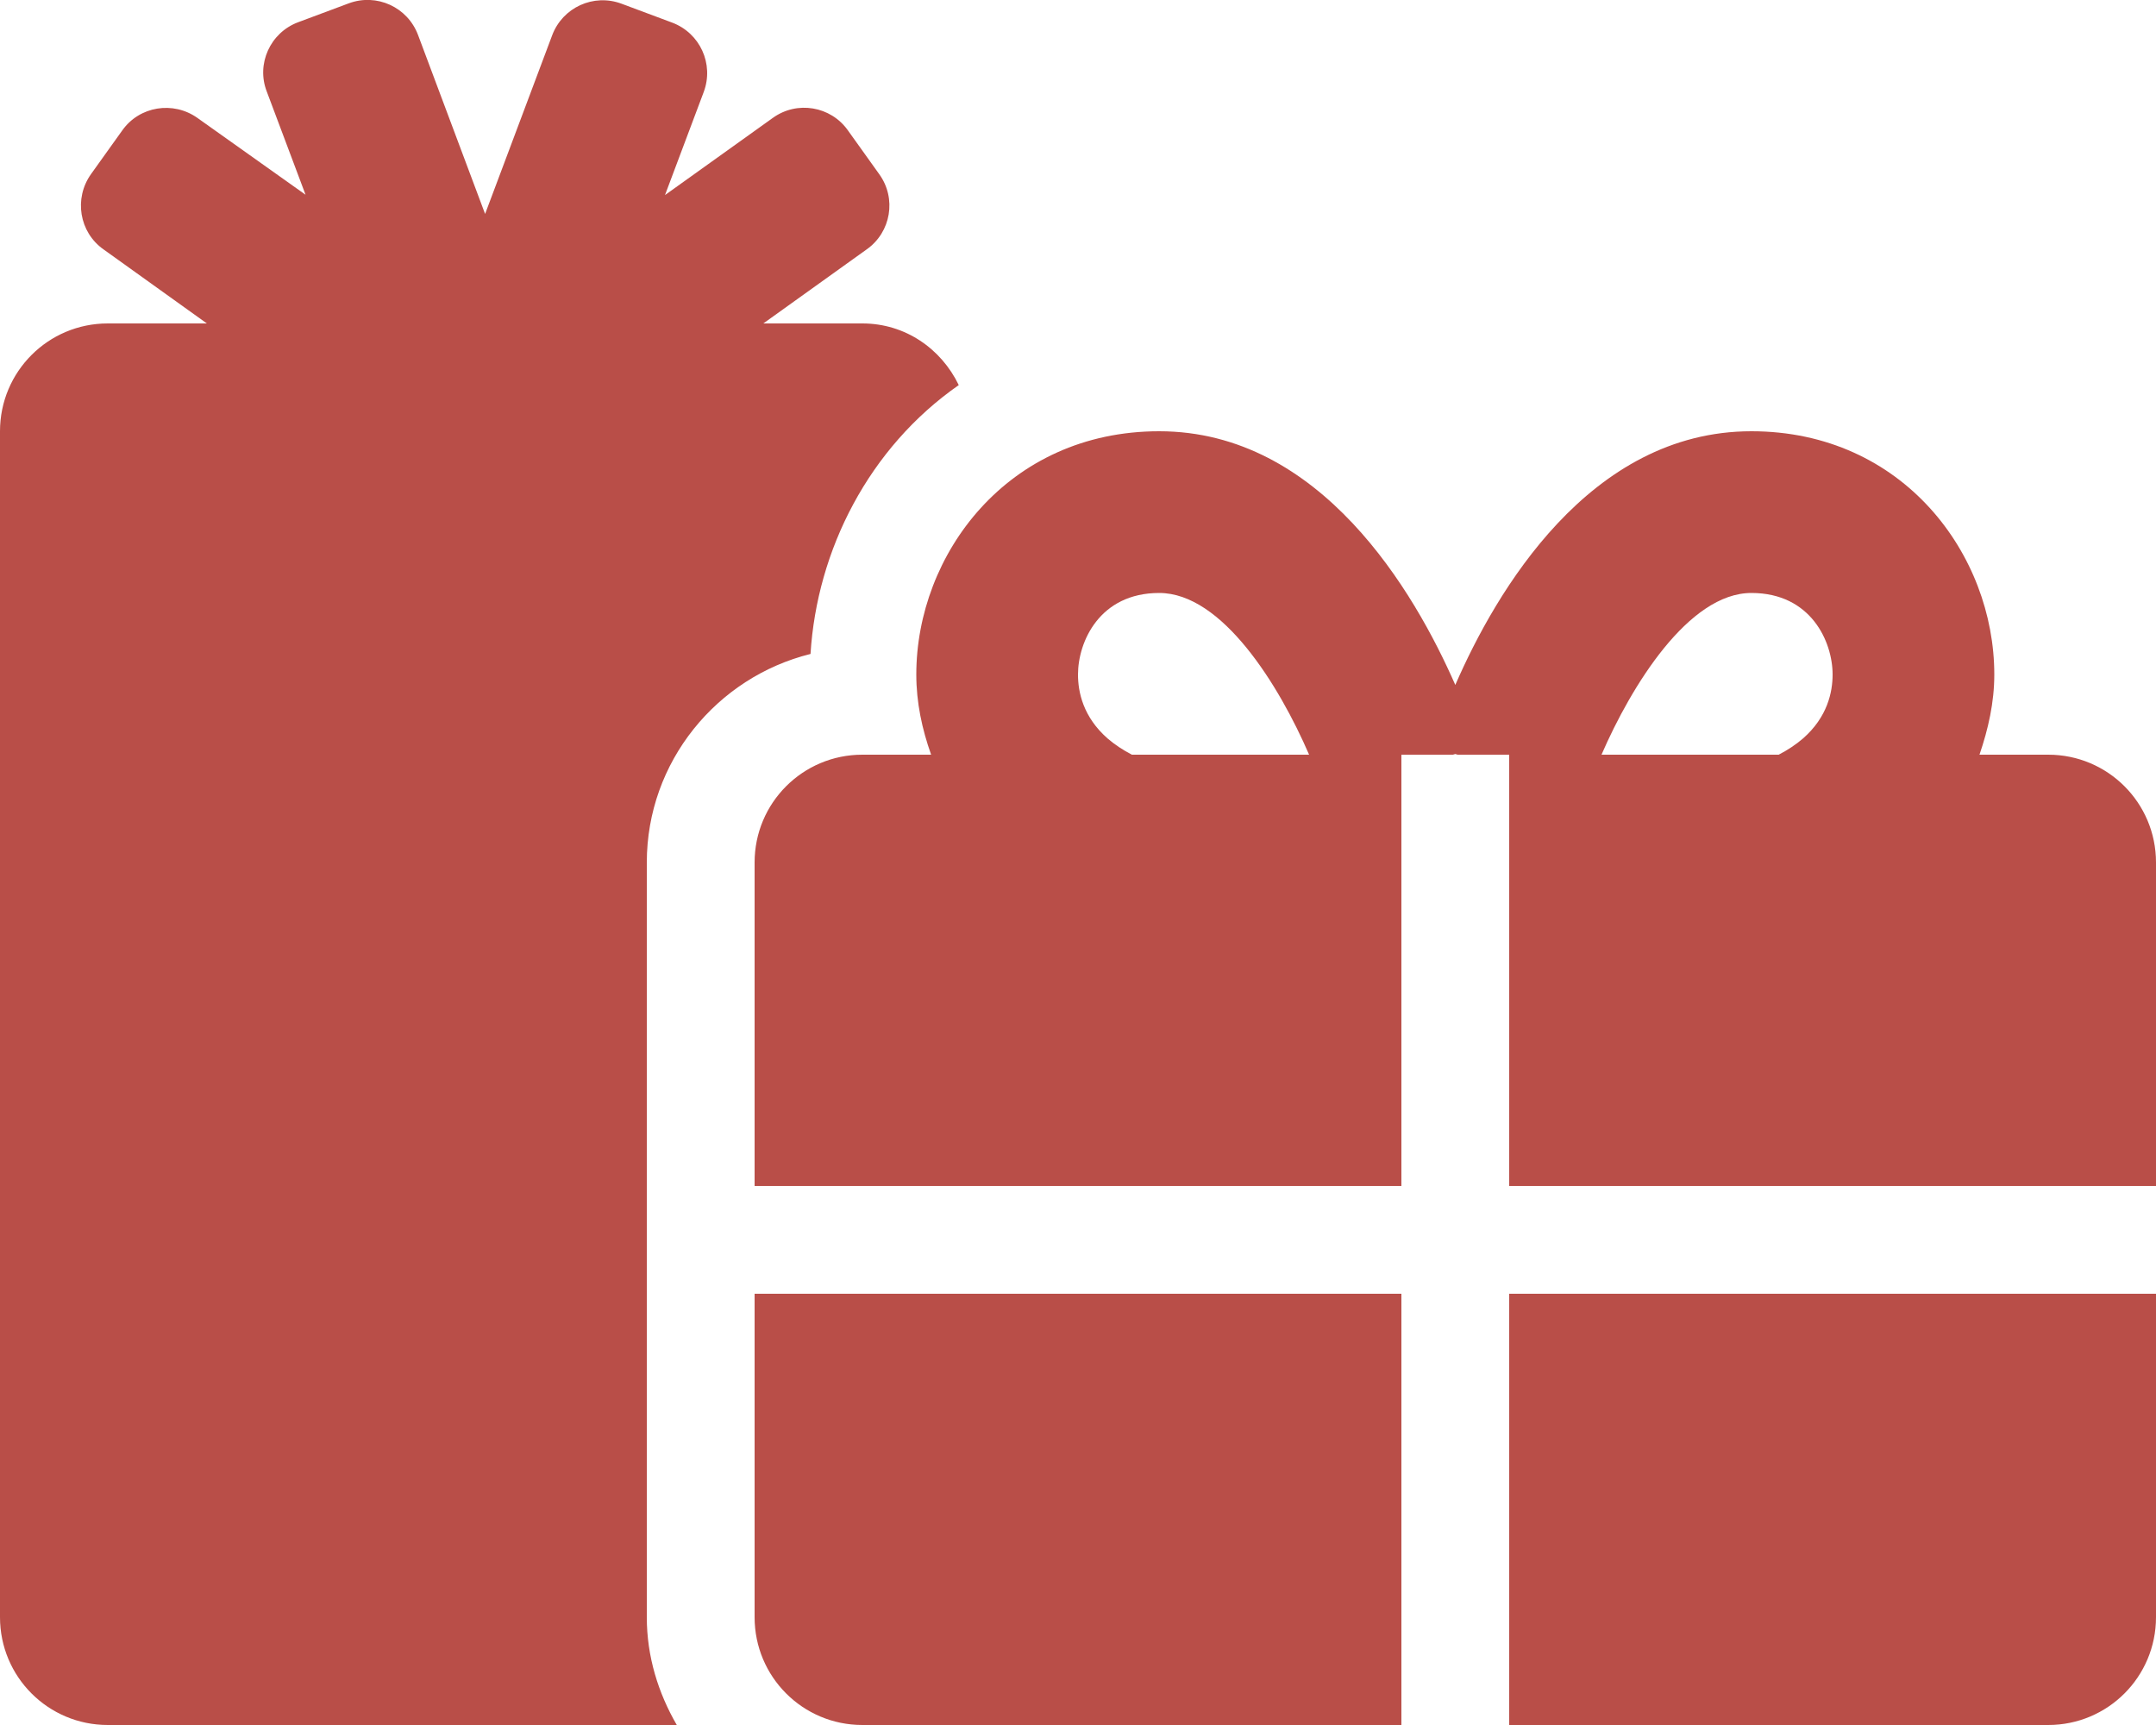
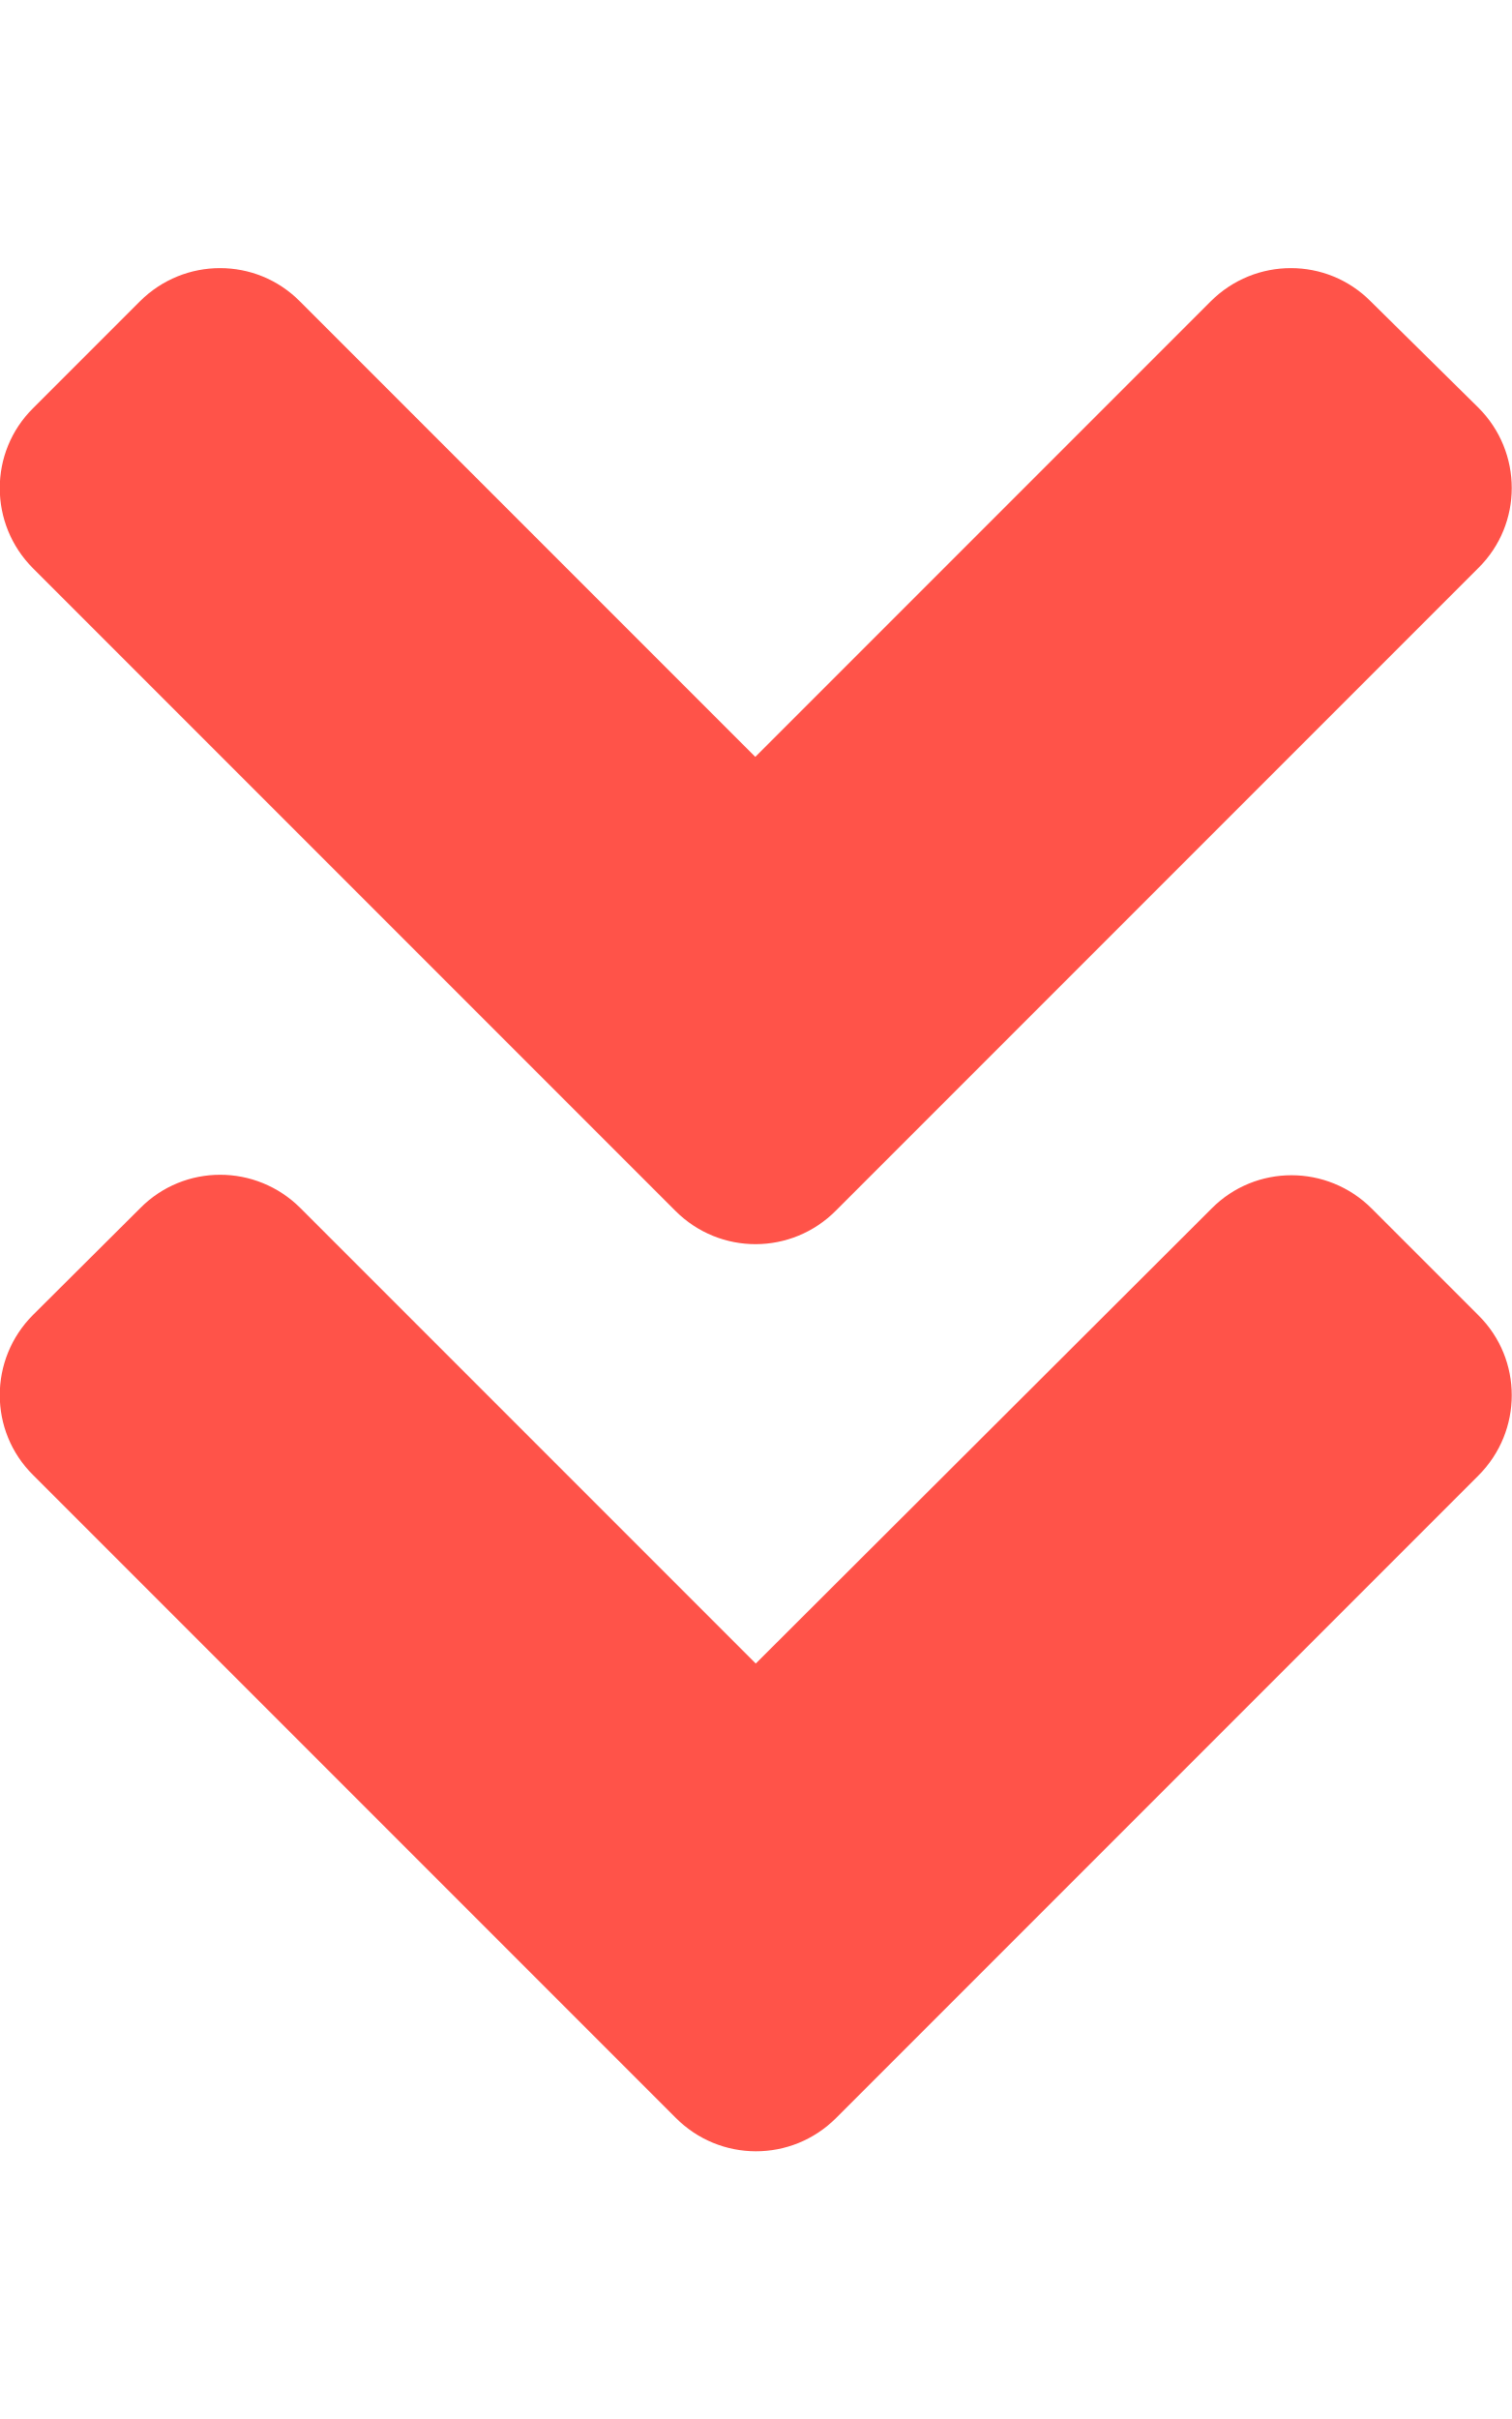
- <svg xmlns="http://www.w3.org/2000/svg" style="fill:#B94E48;" viewBox="0 0 640 512">
-   <path d="M240.6 194.1c1.9-30.8 17.3-61.2 44-79.8C279.4 103.5 268.7 96 256 96h-29.4l30.7-22c7.2-5.1 8.9-15.1 3.7-22.3l-9.3-13c-5.1-7.2-15.1-8.9-22.3-3.7l-32 22.9 11.5-30.6c3.1-8.3-1.1-17.5-9.4-20.6l-15-5.6c-8.3-3.1-17.5 1.1-20.6 9.4l-19.9 53-19.9-53.1C121 2.1 111.8-2.1 103.5 1l-15 5.6C80.2 9.7 76 19 79.2 27.2l11.5 30.6L58.6 35c-7.2-5.1-17.2-3.5-22.3 3.7l-9.3 13c-5.1 7.2-3.5 17.2 3.7 22.3l30.7 22H32c-17.7 0-32 14.3-32 32v352c0 17.7 14.3 32 32 32h168.9c-5.5-9.5-8.9-20.3-8.9-32V256c0-29.9 20.8-55 48.6-61.9zM224 480c0 17.7 14.3 32 32 32h160V384H224v96zm224 32h160c17.7 0 32-14.3 32-32v-96H448v128zm160-288h-20.4c2.6-7.6 4.4-15.5 4.4-23.8 0-35.5-27-72.2-72.1-72.2-48.1 0-75.9 47.7-87.9 75.3-12.1-27.6-39.9-75.3-87.9-75.3-45.1 0-72.1 36.7-72.1 72.2 0 8.3 1.7 16.2 4.4 23.8H256c-17.7 0-32 14.3-32 32v96h192V224h15.3l.7-.2.7.2H448v128h192v-96c0-17.7-14.3-32-32-32zm-272 0c-2.7-1.4-5.1-3-7.2-4.8-7.3-6.4-8.8-13.8-8.8-19 0-9.7 6.4-24.2 24.1-24.2 18.7 0 35.6 27.4 44.5 48H336zm199.2-4.8c-2.1 1.8-4.5 3.4-7.2 4.8h-52.6c8.8-20.3 25.8-48 44.5-48 17.7 0 24.1 14.5 24.1 24.2 0 5.2-1.5 12.6-8.8 19z" />
+ <svg xmlns="http://www.w3.org/2000/svg" style="fill:#FF5349;" viewBox="0 0 320 512">
+   <path d="M143 256.3L7 120.3c-9.4-9.4-9.4-24.6 0-33.9l22.6-22.6c9.4-9.4 24.6-9.4 33.9 0l96.4 96.4 96.4-96.4c9.4-9.4 24.6-9.4 33.9 0L313 86.3c9.4 9.4 9.4 24.6 0 33.9l-136 136c-9.4 9.5-24.6 9.5-34 .1zm34 192l136-136c9.4-9.4 9.4-24.6 0-33.9l-22.6-22.6c-9.4-9.4-24.6-9.4-33.9 0L160 352.1l-96.4-96.4c-9.4-9.4-24.6-9.4-33.9 0L7 278.3c-9.4 9.4-9.4 24.6 0 33.9l136 136c9.4 9.5 24.6 9.5 34 .1z" />
</svg>
